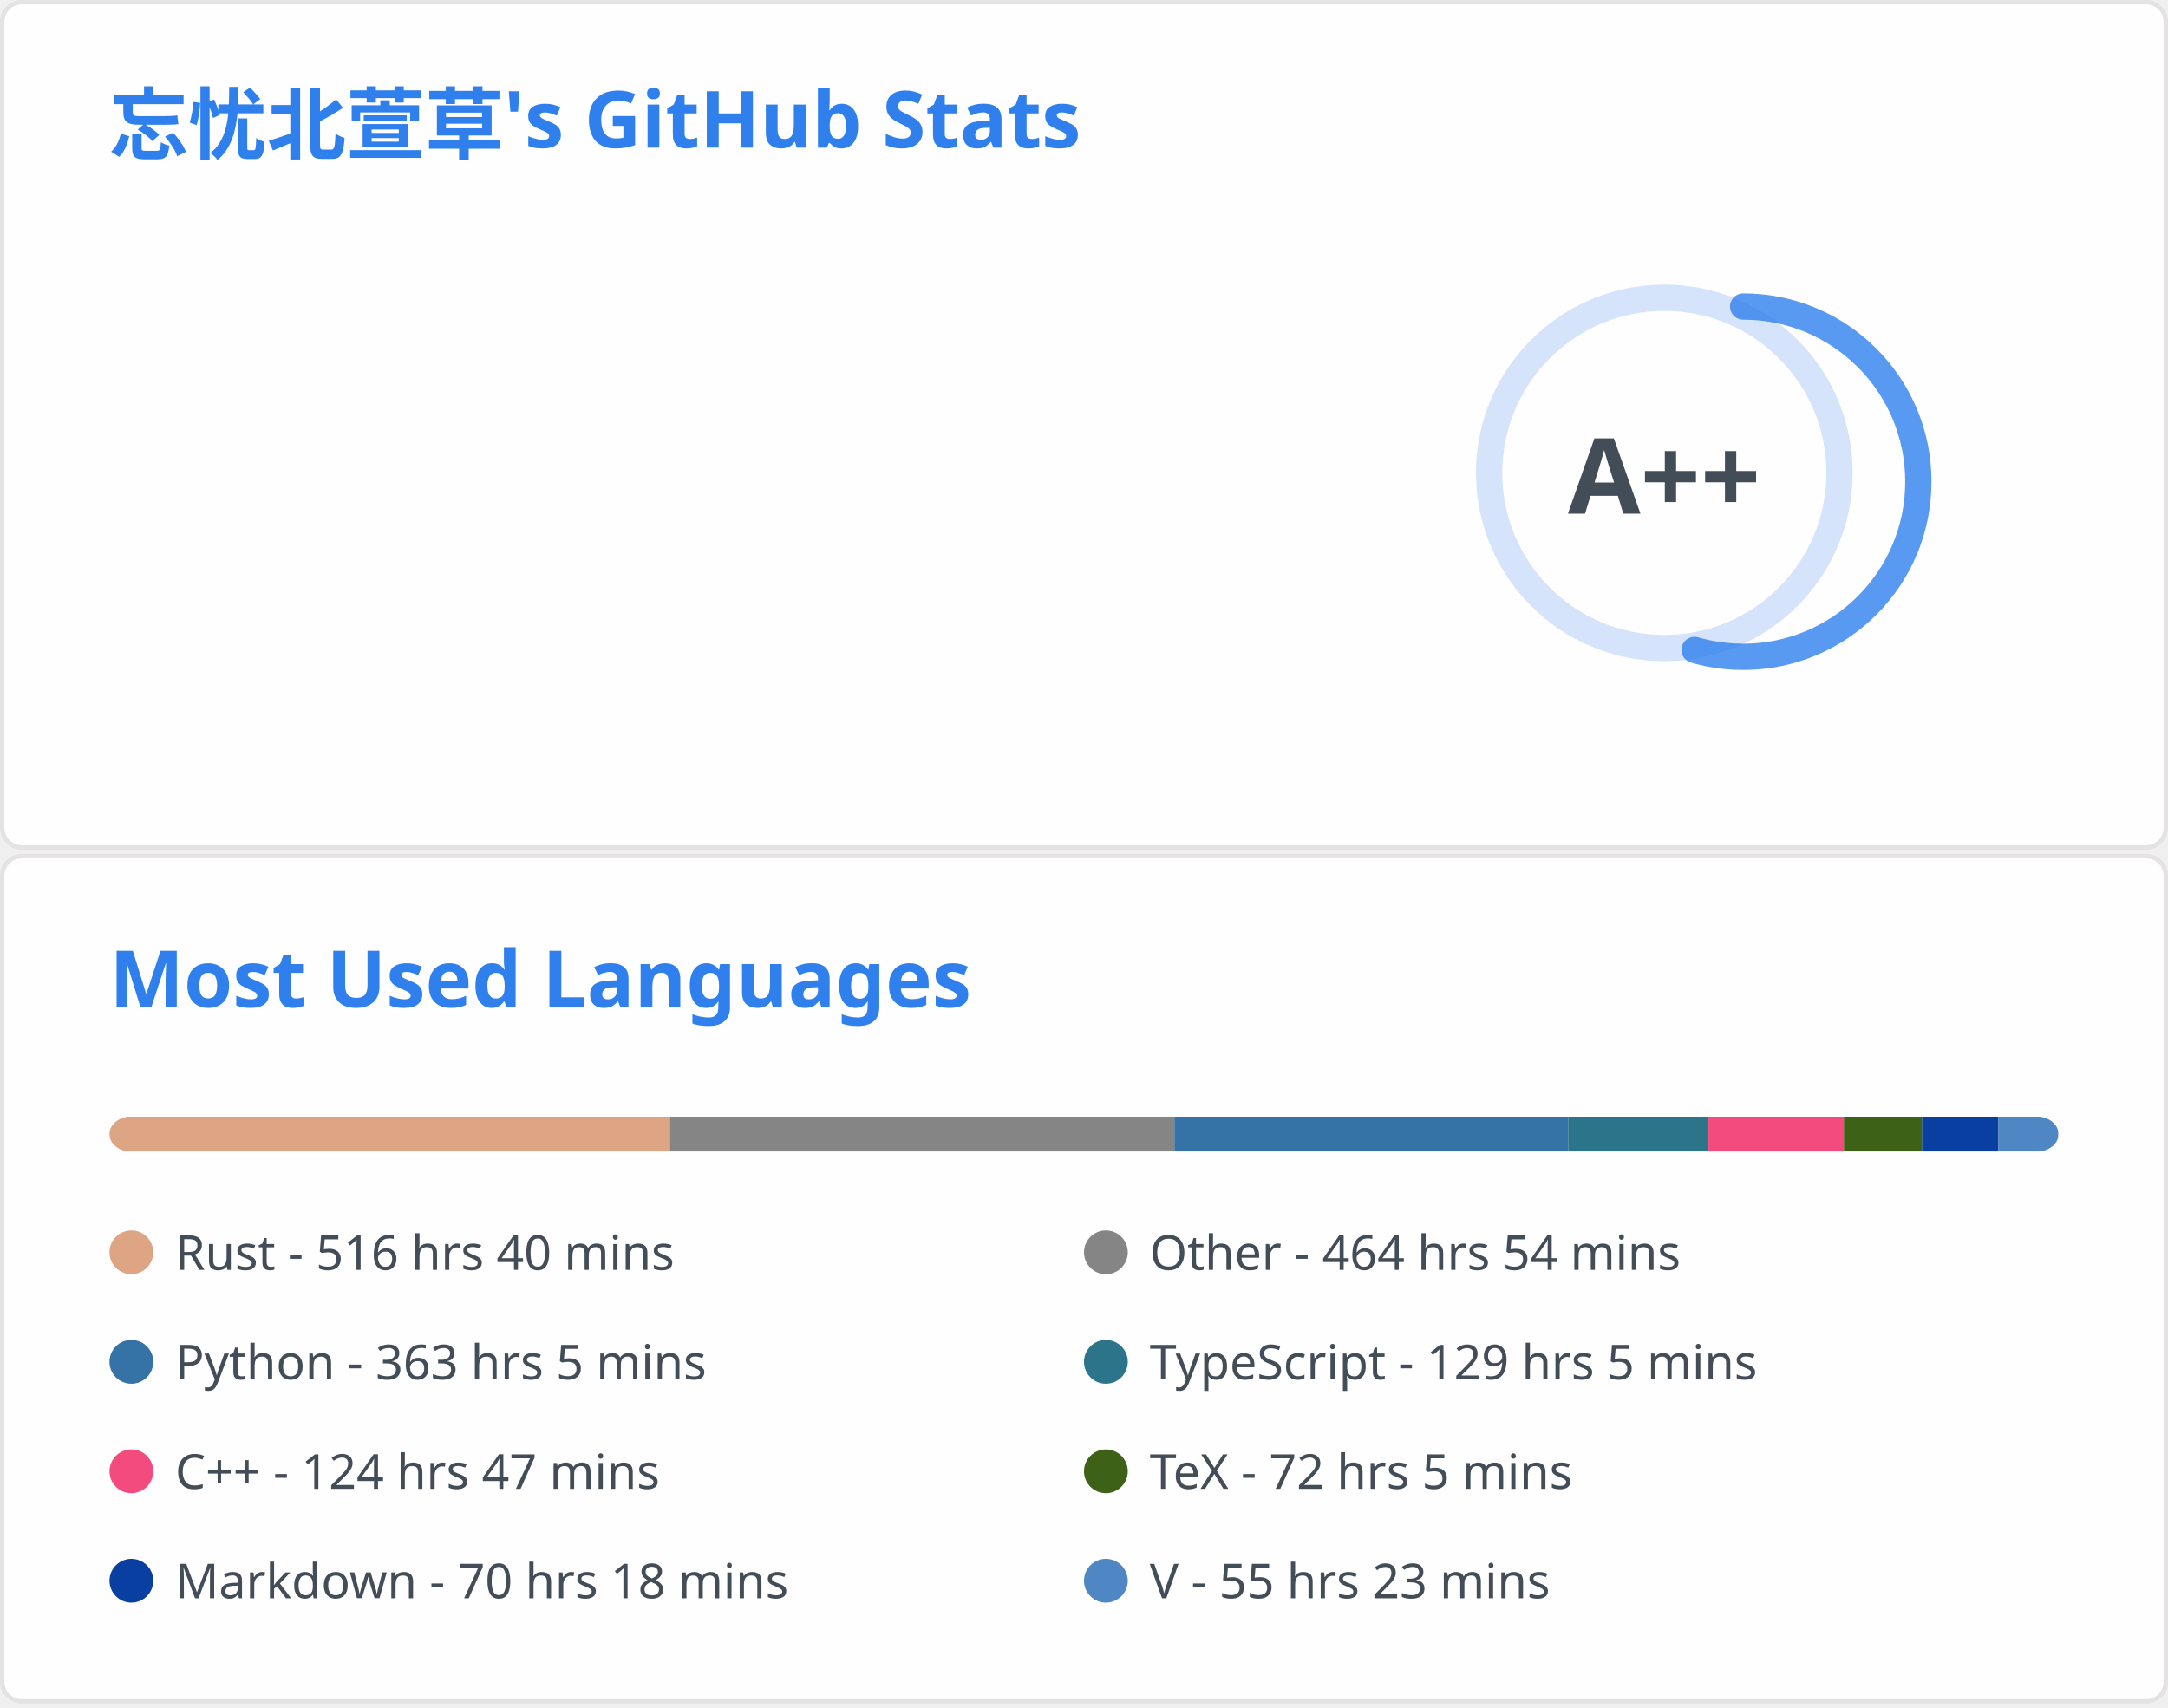
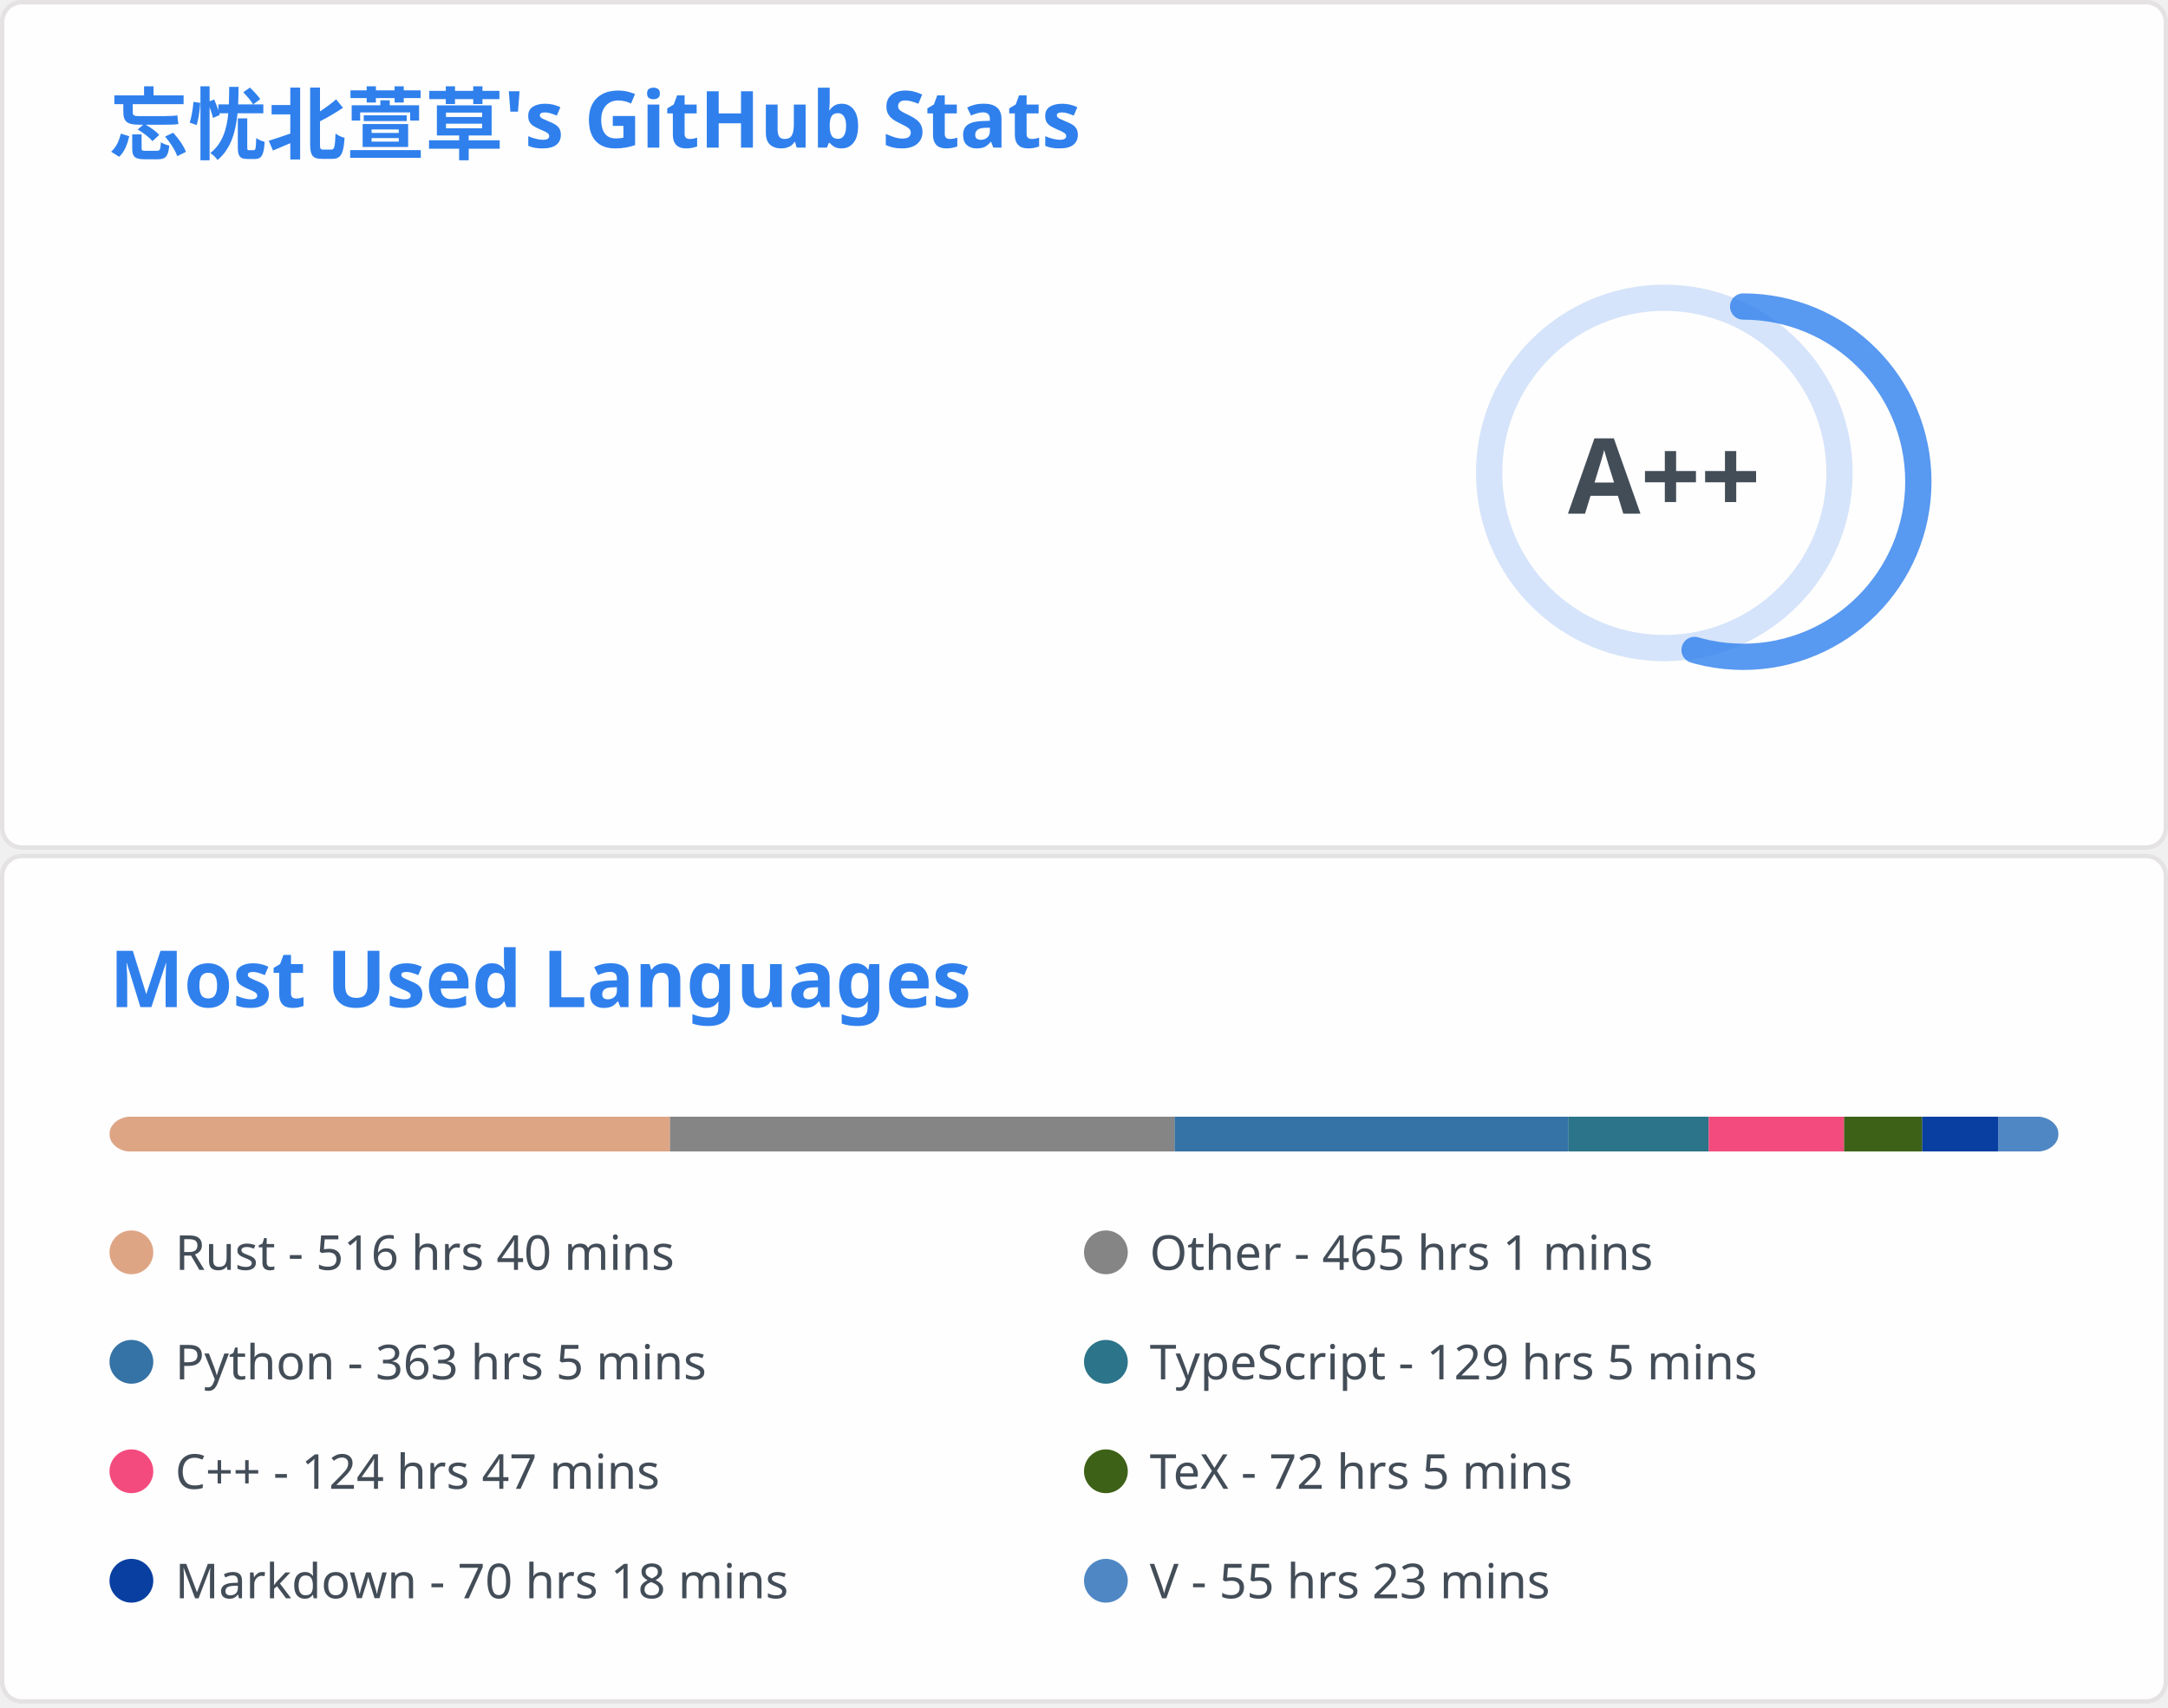
<svg xmlns="http://www.w3.org/2000/svg" aria-labelledby="descId" width="495" height="390" viewBox="0 0 495 390" fill="none">
  <svg width="495" height="195" fill="none" aria-labelledby="descId" viewBox="0 0 495 195" y="0">
    <style>@keyframes rankAnimation{0%{stroke-dashoffset:251.327}}@keyframes scaleInAnimation{0%{transform:translate(-5px,5px) scale(0)}to{transform:translate(-5px,5px) scale(1)}}@keyframes fadeInAnimation{0%{opacity:0}to{opacity:1}}.stat{font:600 14px"Segoe UI",Ubuntu,Sans-Serif;fill:#434d58}.bold{font:700 14px"Segoe UI",Ubuntu,Sans-Serif}.icon{fill:#4c71f2}.stagger{opacity:0;animation:fadeInAnimation .3s ease-in-out forwards}.rank-circle,.rank-circle-rim{stroke:#2f80ed33;fill:none;stroke-width:6}.rank-circle{stroke:#2f80edcc;stroke-dasharray:250;stroke-linecap:round;transform-origin:-10px 8px;transform:rotate(-90deg);stroke-dashoffset:113.097}.rank-text{font:800 24px"Segoe UI",Ubuntu,Sans-Serif;fill:#434d58;transform:translate(-5px,5px)}.rank-circle{animation:rankAnimation 1s forwards ease-in-out}.rank-text{animation:scaleInAnimation .3s ease-in-out forwards}@supports (-moz-appearance:auto){.header{font-size:15.3px}}.lang-name{font:400 11px"Segoe UI",Ubuntu,Sans-Serif;fill:#434d58}.header{font:600 18px"Segoe UI",Ubuntu,Sans-Serif;fill:#2f80ed;animation:fadeInAnimation .8s ease-in-out forwards}@supports (-moz-appearance:auto){.header{font-size:15.3px}}</style>
    <rect width="494" height="99%" x=".5" y=".5" fill="#fffefe" stroke="#e4e2e2" rx="4.5" />
    <text class="header" transform="translate(25 35)">忘忧北萱草's GitHub Stats</text>
    <svg y="60">
      <g transform="translate(390 40)">
        <circle cx="-10" cy="8" r="40" class="rank-circle-rim" />
        <circle cx="-10" cy="8" r="40" class="rank-circle" />
        <text x="-5" y="3" alignment-baseline="central" class="rank-text" dominant-baseline="central" text-anchor="middle">A++</text>
      </g>
      <svg>
        <g class="stagger" style="animation-delay: 450ms" transform="translate(25)">
          <svg width="16" height="16" class="icon" viewBox="0 0 16 16">
            <path fill-rule="evenodd" d="M8 .25a.75.75 0 0 1 .673.418l1.882 3.815 4.21.612a.75.75 0 0 1 .416 1.279l-3.046 2.97.719 4.192a.75.75 0 0 1-1.088.791L8 12.347l-3.766 1.98a.75.75 0 0 1-1.088-.79l.72-4.194L.818 6.374a.75.75 0 0 1 .416-1.28l4.21-.611L7.327.668A.75.75 0 0 1 8 .25zm0 2.445L6.615 5.5a.75.75 0 0 1-.564.41l-3.097.45 2.24 2.184a.75.75 0 0 1 .216.664l-.528 3.084 2.769-1.456a.75.75 0 0 1 .698 0l2.77 1.456-.53-3.084a.75.75 0 0 1 .216-.664l2.24-2.183-3.096-.45a.75.75 0 0 1-.564-.41L8 2.694v.001z" />
          </svg>
          <text x="25" y="12.5" class="stat bold">Total Stars Earned:</text>
          <text x="170" y="12.5" class="stat">417</text>
        </g>
        <g class="stagger" style="animation-delay: 600ms" transform="translate(25 25)">
          <svg width="16" height="16" class="icon" viewBox="0 0 16 16">
            <path fill-rule="evenodd" d="M1.643 3.143.427 1.927A.25.25 0 0 0 0 2.104V5.75c0 .138.112.25.25.25h3.646a.25.25 0 0 0 .177-.427L2.715 4.215a6.5 6.5 0 1 1-1.18 4.458.75.75 0 1 0-1.493.154 8.001 8.001 0 1 0 1.6-5.684zM7.75 4a.75.75 0 0 1 .75.75v2.992l2.028.812a.75.75 0 0 1-.557 1.392l-2.5-1A.75.75 0 0 1 7 8.25v-3.5A.75.75 0 0 1 7.75 4z" />
          </svg>
          <text x="25" y="12.5" class="stat bold">Total Commits:</text>
          <text x="170" y="12.5" class="stat">404</text>
        </g>
        <g class="stagger" style="animation-delay: 750ms" transform="translate(25 50)">
          <svg width="16" height="16" class="icon" viewBox="0 0 16 16">
            <path fill-rule="evenodd" d="M7.177 3.073 9.573.677A.25.25 0 0 1 10 .854v4.792a.25.25 0 0 1-.427.177L7.177 3.427a.25.25 0 0 1 0-.354zM3.75 2.5a.75.75 0 1 0 0 1.5.75.75 0 0 0 0-1.5zm-2.25.75a2.25 2.25 0 1 1 3 2.122v5.256a2.251 2.251 0 1 1-1.5 0V5.372A2.25 2.25 0 0 1 1.5 3.25zM11 2.5h-1V4h1a1 1 0 0 1 1 1v5.628a2.251 2.251 0 1 0 1.5 0V5A2.5 2.5 0 0 0 11 2.5zm1 10.25a.75.75 0 1 1 1.5 0 .75.75 0 0 1-1.5 0zM3.75 12a.75.75 0 1 0 0 1.5.75.75 0 0 0 0-1.5z" />
          </svg>
          <text x="25" y="12.5" class="stat bold">Total PRs:</text>
          <text x="170" y="12.5" class="stat">63</text>
        </g>
        <g class="stagger" style="animation-delay: 900ms" transform="translate(25 75)">
          <svg width="16" height="16" class="icon" viewBox="0 0 16 16">
            <path fill-rule="evenodd" d="M8 1.5a6.5 6.5 0 1 0 0 13 6.5 6.5 0 0 0 0-13zM0 8a8 8 0 1 1 16 0A8 8 0 0 1 0 8zm9 3a1 1 0 1 1-2 0 1 1 0 0 1 2 0zm-.25-6.25a.75.75 0 0 0-1.5 0v3.5a.75.75 0 0 0 1.5 0v-3.5z" />
          </svg>
          <text x="25" y="12.5" class="stat bold">Total Issues:</text>
          <text x="170" y="12.5" class="stat">12</text>
        </g>
        <g class="stagger" style="animation-delay: 1050ms" transform="translate(25 100)">
          <svg width="16" height="16" class="icon" viewBox="0 0 16 16">
            <path fill-rule="evenodd" d="M2 2.5A2.5 2.5 0 0 1 4.5 0h8.75a.75.75 0 0 1 .75.75v12.5a.75.75 0 0 1-.75.75h-2.5a.75.75 0 1 1 0-1.5h1.75v-2h-8a1 1 0 0 0-.714 1.7.75.75 0 0 1-1.072 1.05A2.495 2.495 0 0 1 2 11.5v-9zm10.5-1V9h-8c-.356 0-.694.074-1 .208V2.5a1 1 0 0 1 1-1h8zM5 12.25v3.25a.25.25 0 0 0 .4.2l1.45-1.087a.25.25 0 0 1 .3 0L8.6 15.7a.25.25 0 0 0 .4-.2v-3.25a.25.25 0 0 0-.25-.25h-3.5a.25.25 0 0 0-.25.25z" />
          </svg>
          <text x="25" y="12.5" class="stat bold">Contributed to:</text>
          <text x="170" y="12.5" class="stat">48</text>
        </g>
      </svg>
    </svg>
  </svg>
  <svg width="495" height="195" fill="none" aria-labelledby="descId" viewBox="0 0 495 195" y="195">
    <style>@keyframes rankAnimation{0%{stroke-dashoffset:251.327}}@keyframes scaleInAnimation{0%{transform:translate(-5px,5px) scale(0)}to{transform:translate(-5px,5px) scale(1)}}@keyframes fadeInAnimation{0%{opacity:0}to{opacity:1}}.stat{font:600 14px"Segoe UI",Ubuntu,Sans-Serif;fill:#434d58}.bold{font:700 14px"Segoe UI",Ubuntu,Sans-Serif}.icon{fill:#4c71f2}.stagger{opacity:0;animation:fadeInAnimation .3s ease-in-out forwards}.rank-circle,.rank-circle-rim{stroke:#2f80ed33;fill:none;stroke-width:6}.rank-circle{stroke:#2f80edcc;stroke-dasharray:250;stroke-linecap:round;transform-origin:-10px 8px;transform:rotate(-90deg);stroke-dashoffset:113.097}.rank-text{font:800 24px"Segoe UI",Ubuntu,Sans-Serif;fill:#434d58;transform:translate(-5px,5px)}.rank-circle{animation:rankAnimation 1s forwards ease-in-out}.rank-text{animation:scaleInAnimation .3s ease-in-out forwards}@supports (-moz-appearance:auto){.header{font-size:15.3px}}.lang-name{font:400 11px"Segoe UI",Ubuntu,Sans-Serif;fill:#434d58}.header{font:600 18px"Segoe UI",Ubuntu,Sans-Serif;fill:#2f80ed;animation:fadeInAnimation .8s ease-in-out forwards}@supports (-moz-appearance:auto){.header{font-size:15.3px}}</style>
    <rect width="494" height="99%" x=".5" y=".5" fill="#fffefe" stroke="#e4e2e2" rx="4.5" />
    <text class="header" transform="translate(25 35)">Most Used Languages</text>
    <svg y="60">
      <svg>
        <mask id="rect-mask">
          <rect width="445" height="8" x="25" fill="#fff" rx="5" />
        </mask>
        <path fill="#ddd" d="M25 0h445v8H25z" mask="url(#rect-mask)" />
        <path fill="#dea584" d="M25 0h127.982v8H25z" mask="url(#rect-mask)" />
-         <path fill="#858585" d="M152.982 0h115.166v8H152.982z" mask="url(#rect-mask)" />
-         <path fill="#3572A5" d="M268.148 0h89.935v8h-89.935z" mask="url(#rect-mask)" />
-         <path fill="#2b7489" d="M358.082 0h31.996v8h-31.996z" mask="url(#rect-mask)" />
-         <path fill="#f34b7d" d="M390.078 0h30.927v8h-30.927z" mask="url(#rect-mask)" />
-         <path fill="#3D6117" d="M421.005 0h17.844v8h-17.844z" mask="url(#rect-mask)" />
-         <path fill="#083fa1" d="M438.85 0h17.399v8H438.85z" mask="url(#rect-mask)" />
-         <path fill="#4f87c4" d="M456.249 0h13.706v8h-13.706z" mask="url(#rect-mask)" />
+         <path fill="#858585" d="M152.982 0h115.211v8H152.982z" mask="url(#rect-mask)" />
+         <path fill="#3572A5" d="M268.192 0h89.935v8h-89.935z" mask="url(#rect-mask)" />
+         <path fill="#2b7489" d="M358.127 0h31.996v8h-31.996z" mask="url(#rect-mask)" />
+         <path fill="#f34b7d" d="M390.122 0h30.927v8h-30.927z" mask="url(#rect-mask)" />
+         <path fill="#3D6117" d="M421.05 0h17.844v8H421.05z" mask="url(#rect-mask)" />
+         <path fill="#083fa1" d="M438.894 0h17.399v8h-17.399z" mask="url(#rect-mask)" />
+         <path fill="#4f87c4" d="M456.294 0H470v8h-13.706z" mask="url(#rect-mask)" />
        <g transform="translate(25 25)">
          <circle cx="5" cy="6" r="5" fill="#dea584" />
          <text x="15" y="10" class="lang-name">Rust - 516 hrs 40 mins</text>
        </g>
        <g transform="translate(247.5 25)">
          <circle cx="5" cy="6" r="5" fill="#858585" />
-           <text x="15" y="10" class="lang-name">Other - 464 hrs 54 mins</text>
+           <text x="15" y="10" class="lang-name">Other - 465 hrs 1 mins</text>
        </g>
        <g transform="translate(25 50)">
          <circle cx="5" cy="6" r="5" fill="#3572A5" />
          <text x="15" y="10" class="lang-name">Python - 363 hrs 5 mins</text>
        </g>
        <g transform="translate(247.5 50)">
          <circle cx="5" cy="6" r="5" fill="#2b7489" />
          <text x="15" y="10" class="lang-name">TypeScript - 129 hrs 5 mins</text>
        </g>
        <g transform="translate(25 75)">
          <circle cx="5" cy="6" r="5" fill="#f34b7d" />
          <text x="15" y="10" class="lang-name">C++ - 124 hrs 47 mins</text>
        </g>
        <g transform="translate(247.5 75)">
          <circle cx="5" cy="6" r="5" fill="#3D6117" />
          <text x="15" y="10" class="lang-name">TeX - 72 hrs 5 mins</text>
        </g>
        <g transform="translate(25 100)">
          <circle cx="5" cy="6" r="5" fill="#083fa1" />
          <text x="15" y="10" class="lang-name">Markdown - 70 hrs 18 mins</text>
        </g>
        <g transform="translate(247.5 100)">
          <circle cx="5" cy="6" r="5" fill="#4f87c4" />
          <text x="15" y="10" class="lang-name">V - 55 hrs 23 mins</text>
        </g>
      </svg>
    </svg>
  </svg>
</svg>
